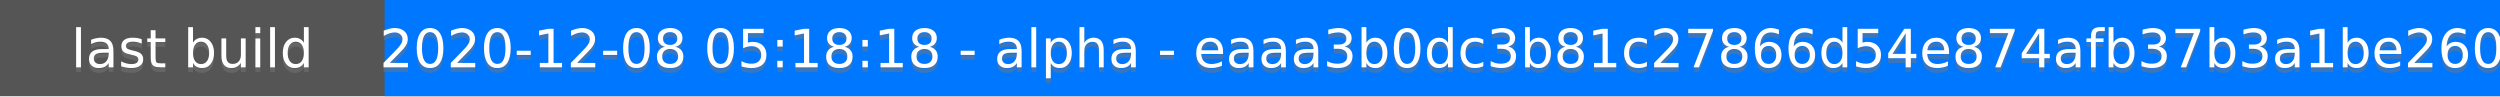
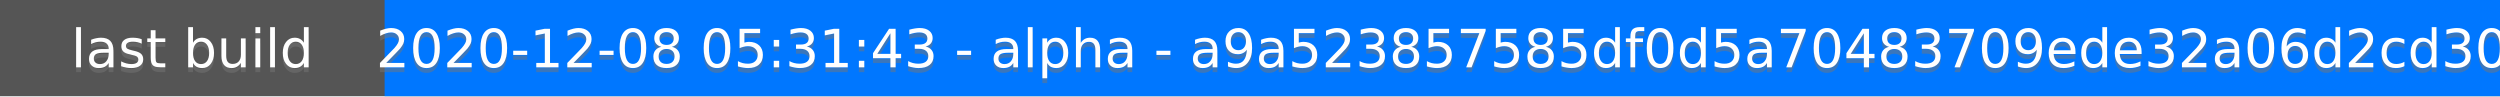
<svg xmlns="http://www.w3.org/2000/svg" height="20" width="520">
  <rect fill="#555" height="20" width="520" />
  <rect fill="#07f" height="20" width="440" x="80" />
  <g fill="#fff" font-family="DejaVu Sans,Verdana,Geneva,sans-serif" font-size="11" text-anchor="middle">
    <text fill-opacity=".5" fill="#777" x="40" y="15">last build</text>
    <text x="40" y="14">last build</text>
-     <text fill-opacity=".5" fill="#777" x="300" y="15">2020-12-08 05:18:18 - alpha - eaaa3b0dc3b81c27866d54e874afb37b3a1be260</text>
-     <text x="300" y="14">2020-12-08 05:18:18 - alpha - eaaa3b0dc3b81c27866d54e874afb37b3a1be260</text>
+     <text fill-opacity=".5" fill="#777" x="300" y="15">2020-12-08 05:31:43 - alpha - a9a523857585df0d5a70483709ede32a06d2cd30</text>
+     <text x="300" y="14">2020-12-08 05:31:43 - alpha - a9a523857585df0d5a70483709ede32a06d2cd30</text>
  </g>
</svg>
